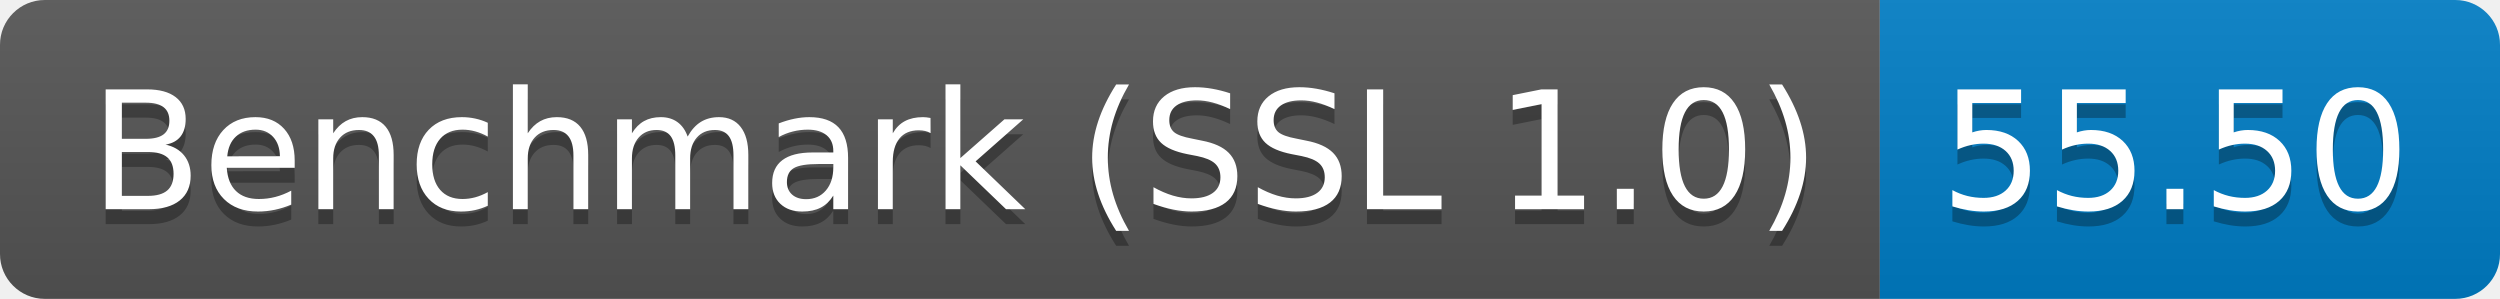
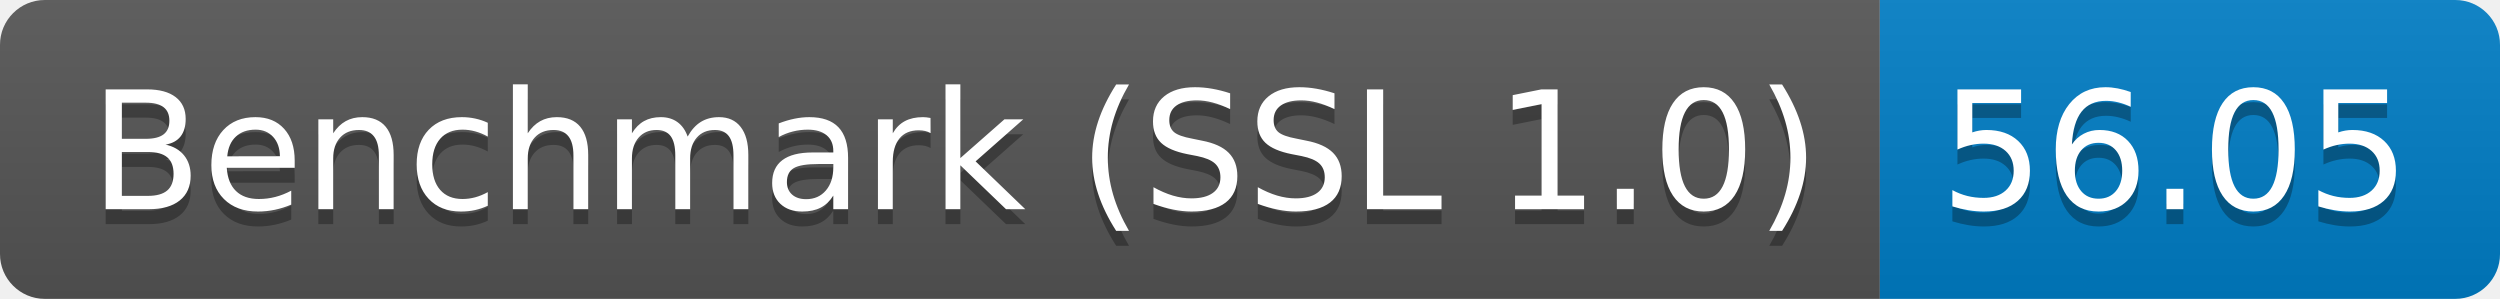
<svg xmlns="http://www.w3.org/2000/svg" height="20" width="167.3">
  <linearGradient id="smooth" x2="0" y2="100%">
    <stop offset="0" stop-color="#bbb" stop-opacity=".1" />
    <stop offset="1" stop-opacity=".1" />
  </linearGradient>
  <clipPath id="round">
    <rect fill="#fff" height="20" rx="3" width="167.3" />
  </clipPath>
  <g clip-path="url(#round)">
    <rect fill="#555" height="20" width="125.8" />
    <rect fill="#007ec6" height="20" width="41.5" x="125.8" />
    <rect fill="url(#smooth)" height="20" width="167.3" />
  </g>
  <g fill="#fff" font-family="DejaVu Sans,Verdana,Geneva,sans-serif" font-size="110" text-anchor="middle">
    <text fill="#010101" fill-opacity=".3" lengthAdjust="spacing" textLength="1158.0" transform="scale(0.1)" x="639.0" y="150">Benchmark (SSL 1.0)</text>
    <text lengthAdjust="spacing" textLength="1158.0" transform="scale(0.1)" x="639.0" y="140">Benchmark (SSL 1.0)</text>
-     <text fill="#010101" fill-opacity=".3" lengthAdjust="spacing" textLength="315.0" transform="scale(0.1)" x="1455.5" y="150">55.50</text>
-     <text lengthAdjust="spacing" textLength="315.0" transform="scale(0.1)" x="1455.5" y="140">55.50</text>
+     <text fill="#010101" fill-opacity=".3" lengthAdjust="spacing" textLength="315.0" transform="scale(0.1)" x="1455.5" y="150">56.05</text>
+     <text lengthAdjust="spacing" textLength="315.0" transform="scale(0.1)" x="1455.5" y="140">56.05</text>
  </g>
</svg>
